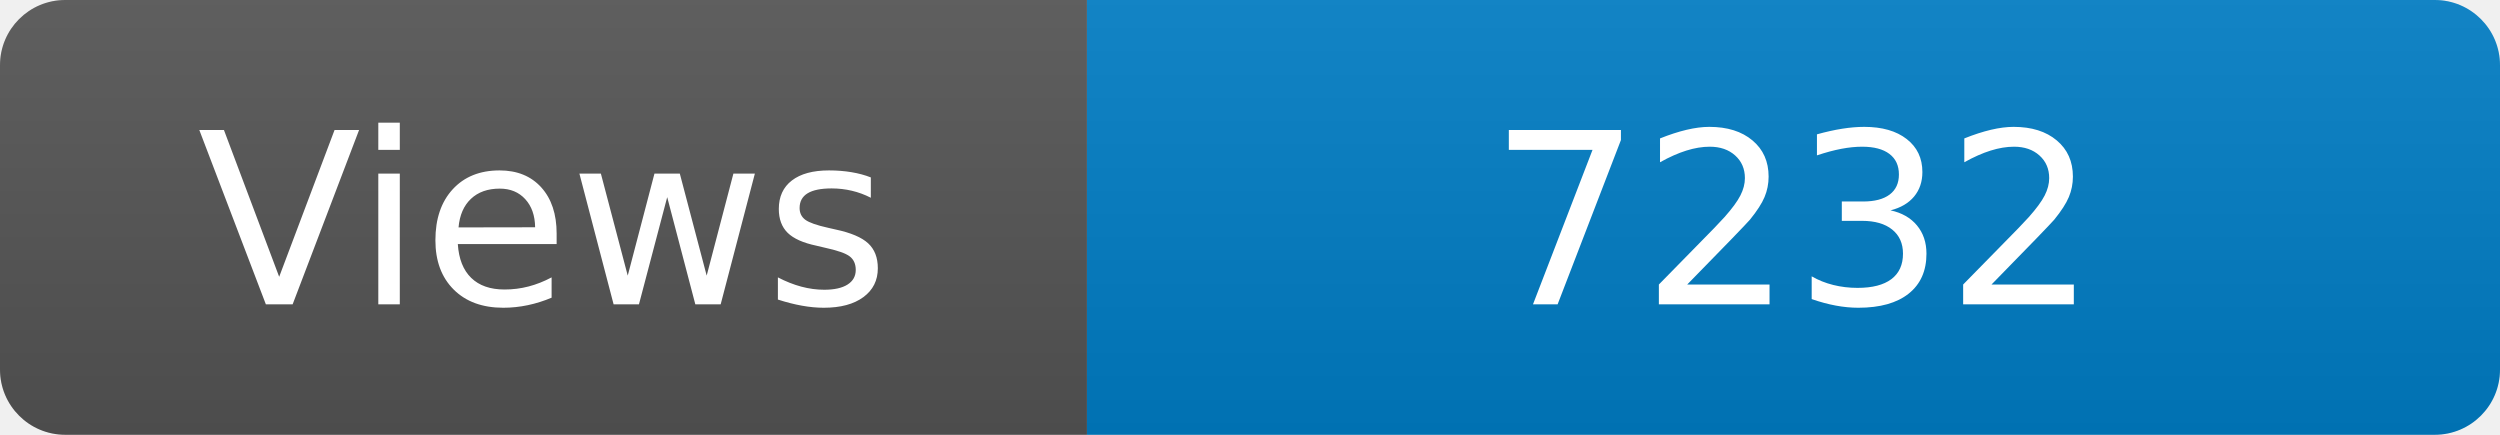
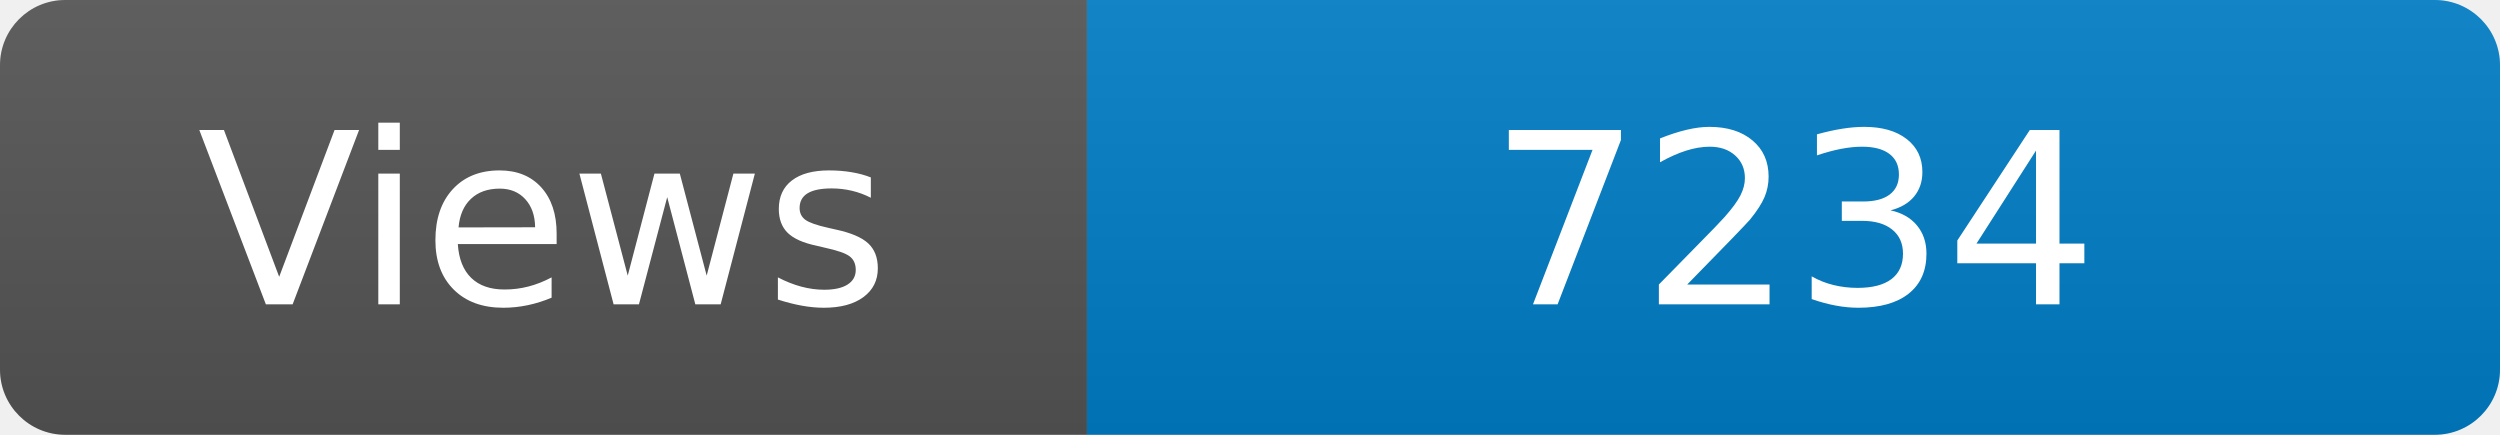
<svg xmlns="http://www.w3.org/2000/svg" width="115" height="20" role="img" aria-label="Maintained?: yes">
  <linearGradient id="s" x2="0" y2="100%">
    <stop offset="0" stop-color="#bbb" stop-opacity=".1" />
    <stop offset="1" stop-opacity=".1" />
  </linearGradient>
  <clipPath id="r">
    <rect width="115" height="20" rx="3" fill="#fff" />
  </clipPath>
  <g clip-path="url(#r)">
    <rect width="50" height="20" fill="#555" />
    <rect x="50" width="160" height="20" fill="#007ec6" />
    <rect width="115" height="20" fill="url(#s)" />
  </g>
  <g fill="#fff" text-anchor="middle" font-family="Verdana,Geneva,DejaVu Sans,sans-serif" font-size="110">
    <text x="250" y="140" transform="scale(.1)" fill="#fff">Views</text>
-     <text x="825" y="140" transform="scale(.1)" fill="#fff">7232</text>
+     <text x="825" y="140" transform="scale(.1)" fill="#fff">7234</text>
  </g>
</svg>
